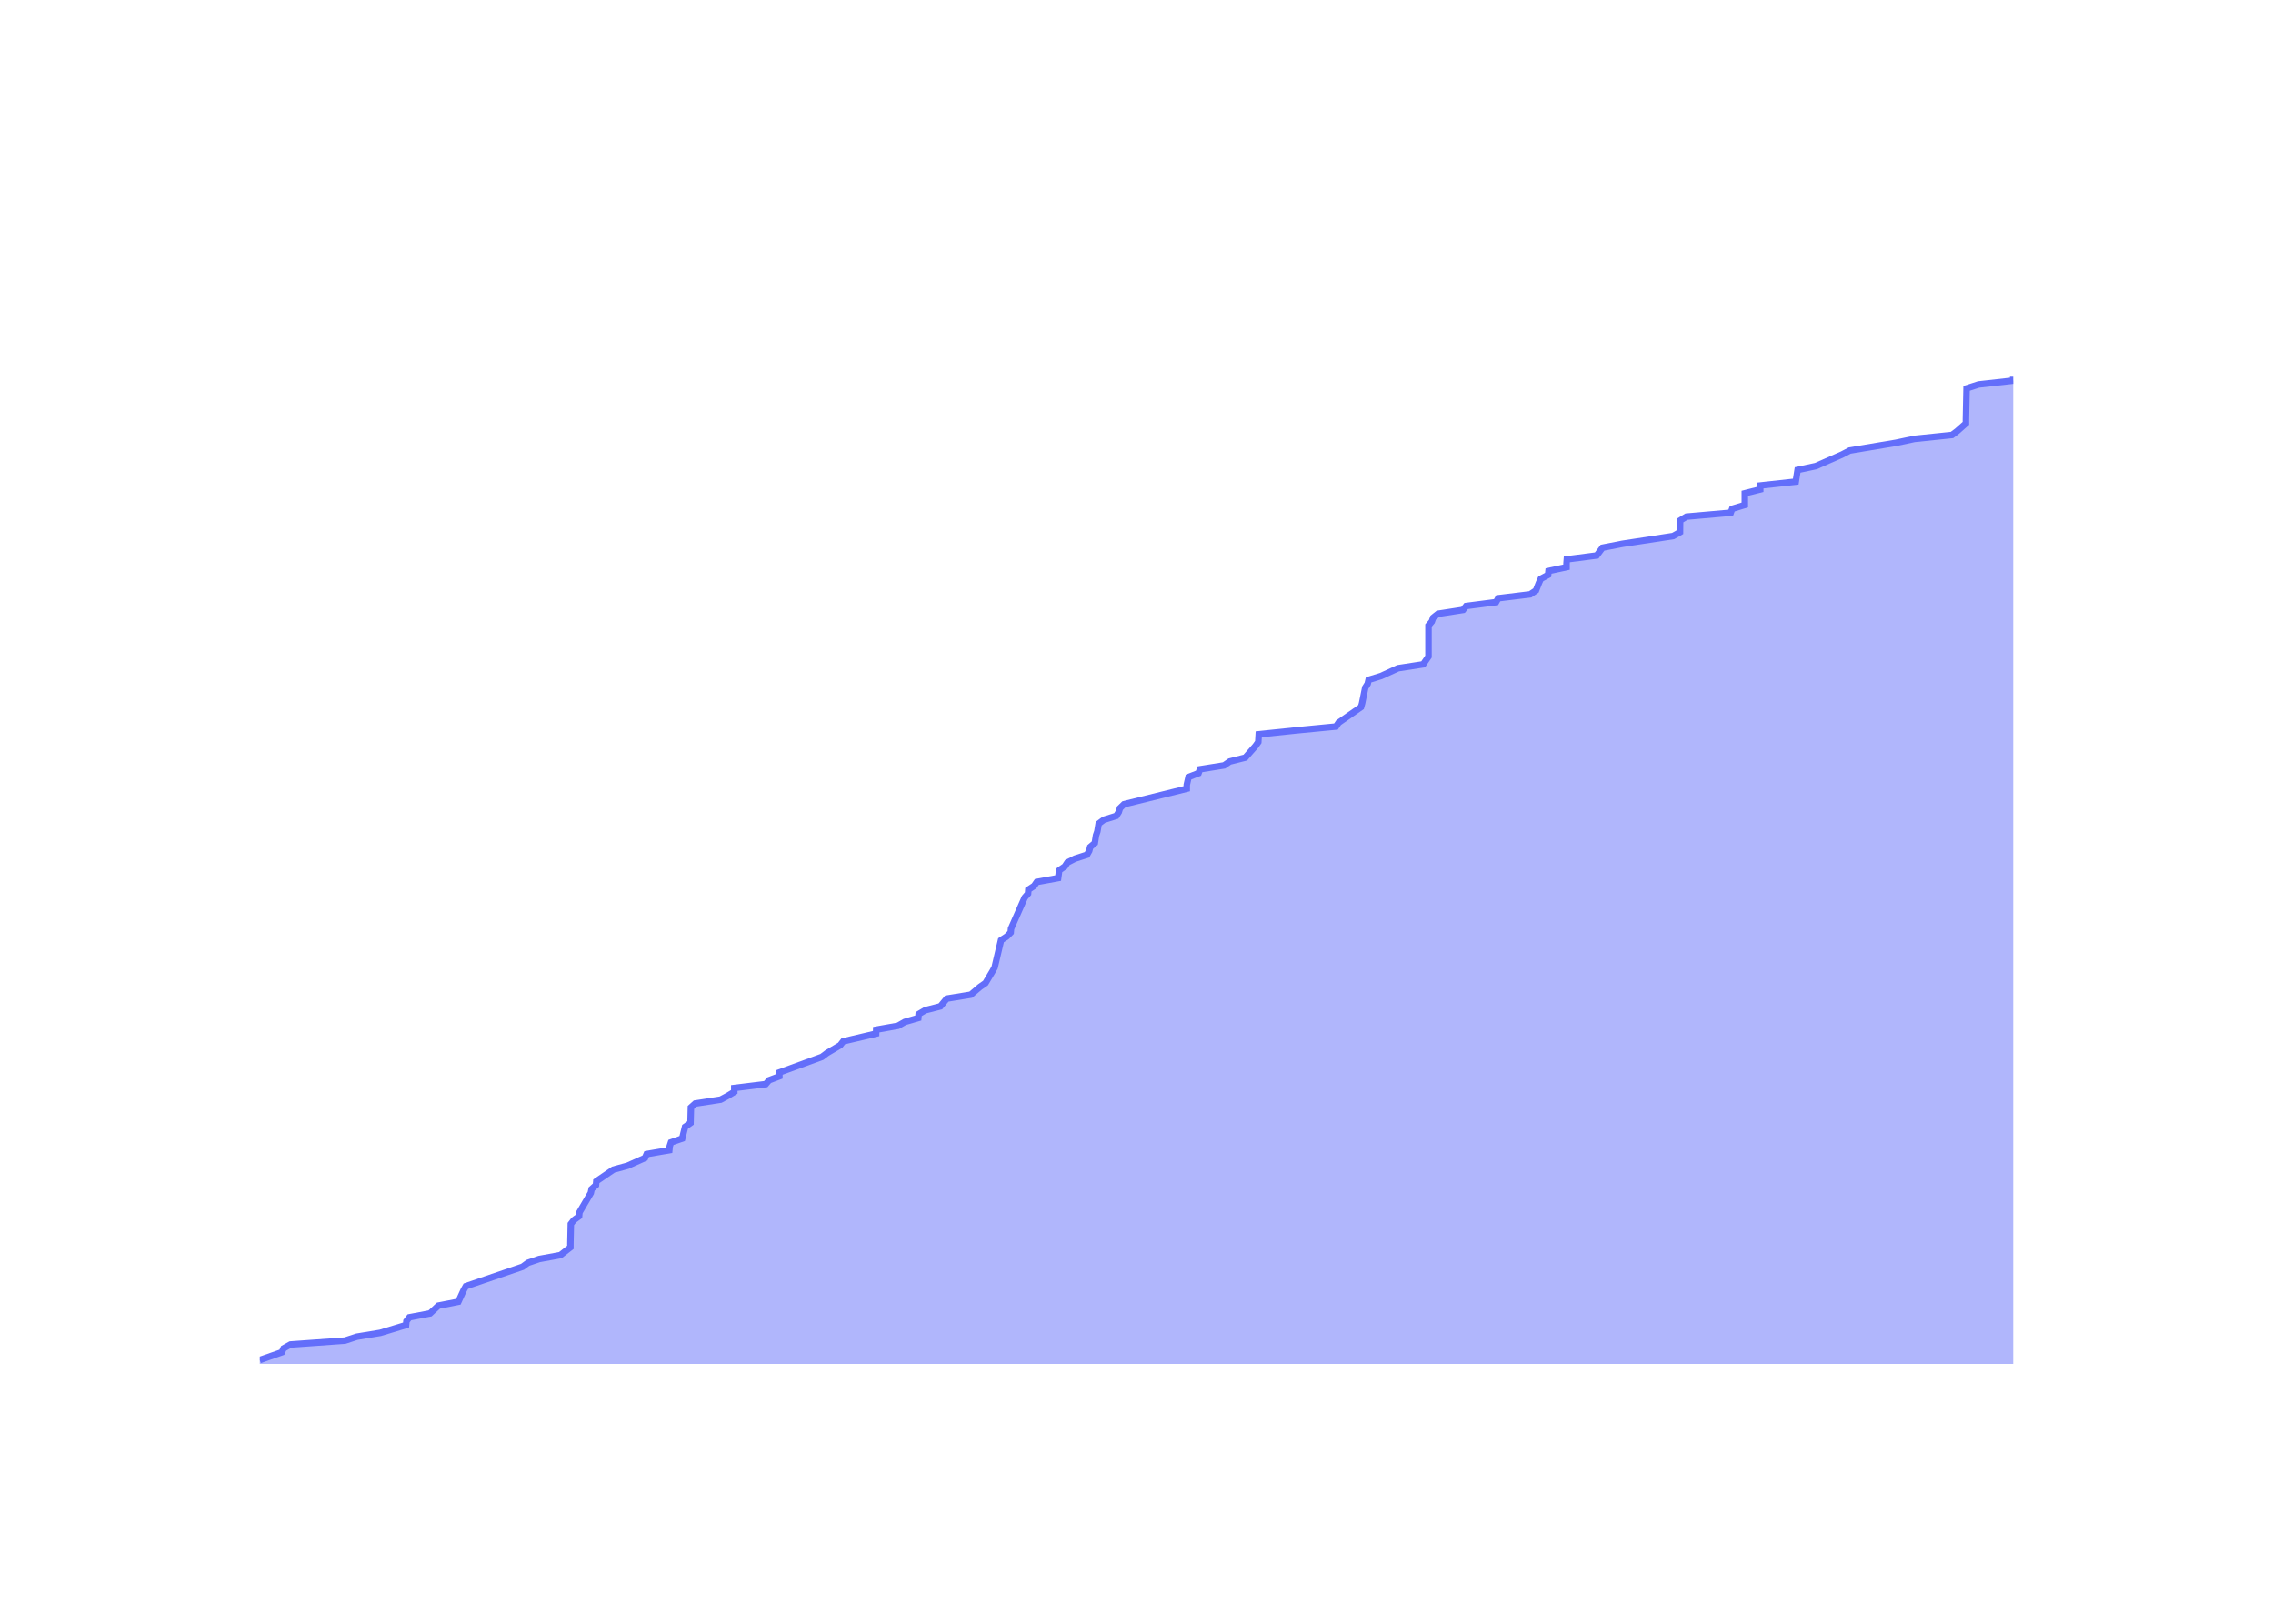
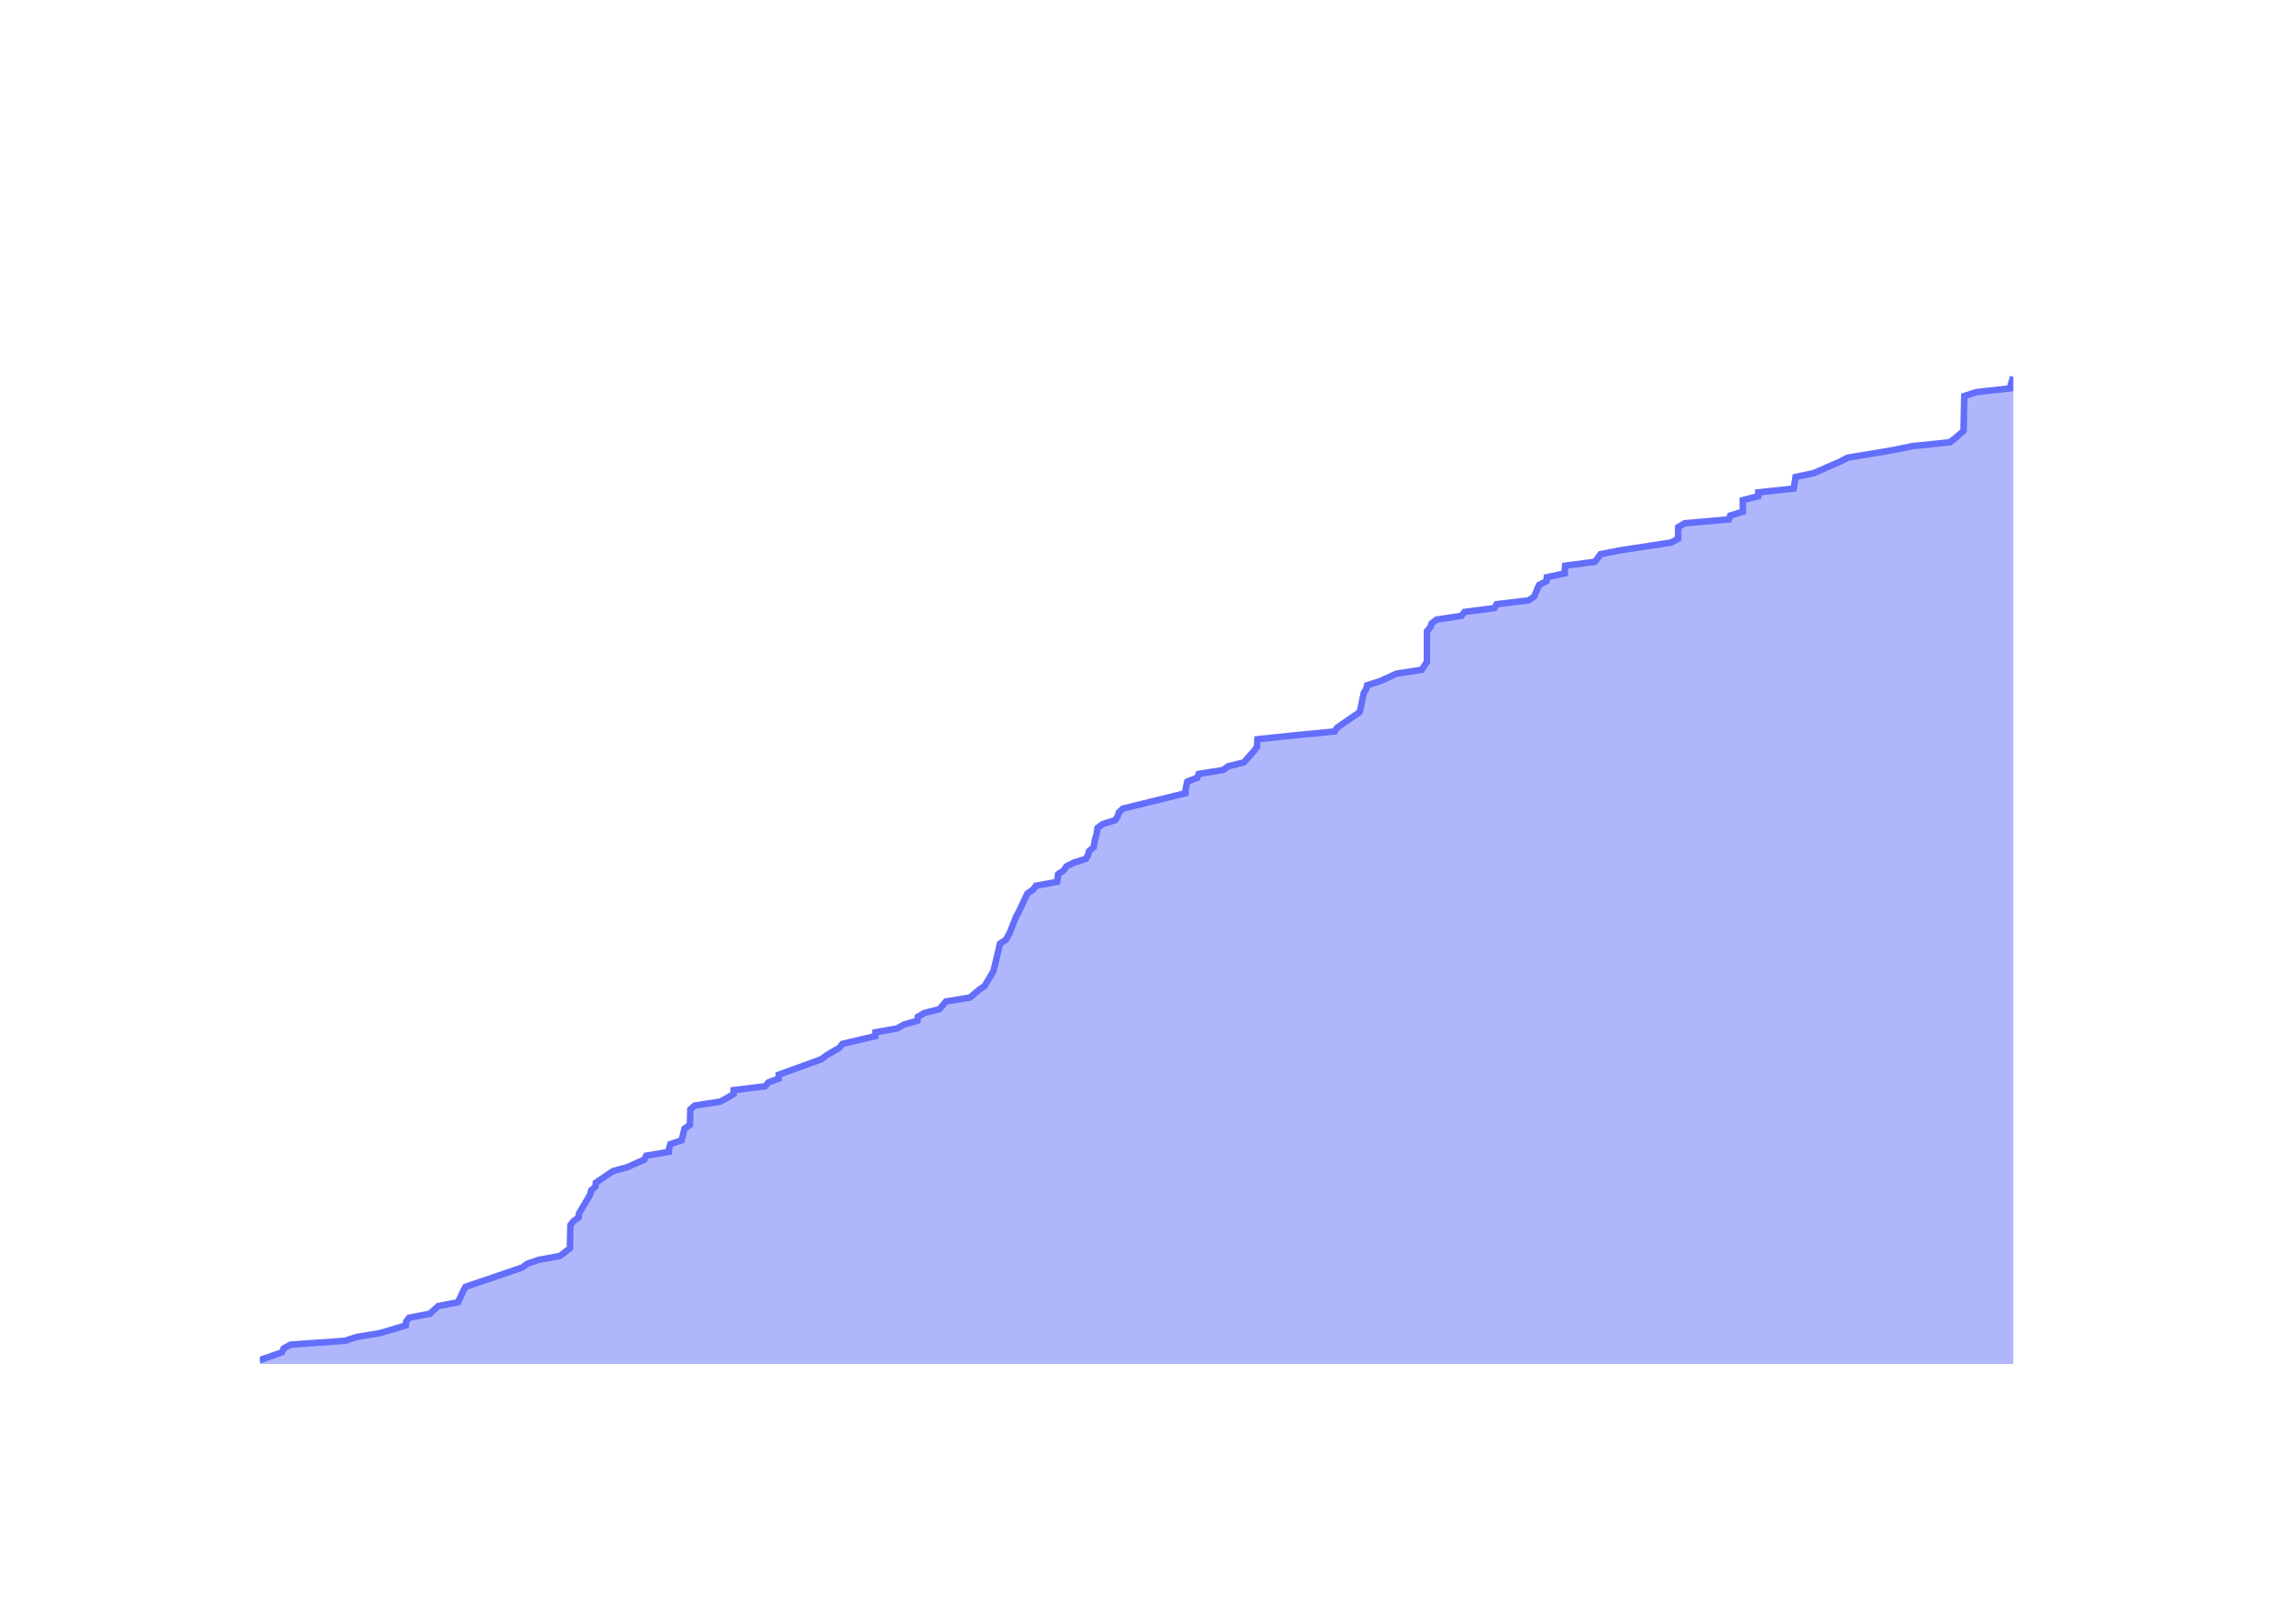
<svg xmlns="http://www.w3.org/2000/svg" class="main-svg" width="700" height="500" style="" viewBox="0 0 700 500">
  <rect x="0" y="0" width="700" height="500" style="fill: rgb(0, 0, 0); fill-opacity: 0;" />
-   <defs id="defs-510351">
+   <defs id="defs-868730">
    <g class="clips">
-       <clipPath id="clip510351xyplot" class="plotclip">
+       <clipPath id="clip868730xyplot" class="plotclip">
        <rect width="540" height="320" />
      </clipPath>
-       <clipPath class="axesclip" id="clip510351x">
+       <clipPath class="axesclip" id="clip868730x">
        <rect x="80" y="0" width="540" height="500" />
      </clipPath>
-       <clipPath class="axesclip" id="clip510351y">
+       <clipPath class="axesclip" id="clip868730y">
        <rect x="0" y="100" width="700" height="320" />
      </clipPath>
-       <clipPath class="axesclip" id="clip510351xy">
+       <clipPath class="axesclip" id="clip868730xy">
        <rect x="80" y="100" width="540" height="320" />
      </clipPath>
    </g>
    <g class="gradients" />
    <g class="patterns" />
  </defs>
  <g class="bglayer">
    <rect class="bg" x="80" y="100" width="540" height="320" style="fill: rgb(0, 0, 0); fill-opacity: 0; stroke-width: 0;" />
  </g>
  <g class="layer-below">
    <g class="imagelayer" />
    <g class="shapelayer" />
  </g>
  <g class="cartesianlayer">
    <g class="subplot xy">
      <g class="layer-subplot">
        <g class="shapelayer" />
        <g class="imagelayer" />
      </g>
      <g class="minor-gridlayer">
        <g class="x" />
        <g class="y" />
      </g>
      <g class="gridlayer">
        <g class="x">
-           <path class="xgrid crisp" transform="translate(99.95,0)" d="M0,100v320" style="stroke: rgb(255, 255, 255); stroke-opacity: 1; stroke-width: 1px;" />
-           <path class="xgrid crisp" transform="translate(197.61,0)" d="M0,100v320" style="stroke: rgb(255, 255, 255); stroke-opacity: 1; stroke-width: 1px;" />
-           <path class="xgrid crisp" transform="translate(295.14,0)" d="M0,100v320" style="stroke: rgb(255, 255, 255); stroke-opacity: 1; stroke-width: 1px;" />
-           <path class="xgrid crisp" transform="translate(392.8,0)" d="M0,100v320" style="stroke: rgb(255, 255, 255); stroke-opacity: 1; stroke-width: 1px;" />
-           <path class="xgrid crisp" transform="translate(490.32,0)" d="M0,100v320" style="stroke: rgb(255, 255, 255); stroke-opacity: 1; stroke-width: 1px;" />
-           <path class="xgrid crisp" transform="translate(587.98,0)" d="M0,100v320" style="stroke: rgb(255, 255, 255); stroke-opacity: 1; stroke-width: 1px;" />
+           <path class="xgrid crisp" transform="translate(99.93,0)" d="M0,100v320" style="stroke: rgb(255, 255, 255); stroke-opacity: 1; stroke-width: 1px;" />
+           <path class="xgrid crisp" transform="translate(197.46,0)" d="M0,100v320" style="stroke: rgb(255, 255, 255); stroke-opacity: 1; stroke-width: 1px;" />
+           <path class="xgrid crisp" transform="translate(294.85,0)" d="M0,100v320" style="stroke: rgb(255, 255, 255); stroke-opacity: 1; stroke-width: 1px;" />
+           <path class="xgrid crisp" transform="translate(392.38,0)" d="M0,100v320" style="stroke: rgb(255, 255, 255); stroke-opacity: 1; stroke-width: 1px;" />
+           <path class="xgrid crisp" transform="translate(489.78,0)" d="M0,100v320" style="stroke: rgb(255, 255, 255); stroke-opacity: 1; stroke-width: 1px;" />
+           <path class="xgrid crisp" transform="translate(587.31,0)" d="M0,100v320" style="stroke: rgb(255, 255, 255); stroke-opacity: 1; stroke-width: 1px;" />
        </g>
        <g class="y">
-           <path class="ygrid crisp" transform="translate(0,360.16)" d="M80,0h540" style="stroke: rgb(255, 255, 255); stroke-opacity: 1; stroke-width: 1px;" />
-           <path class="ygrid crisp" transform="translate(0,300.31)" d="M80,0h540" style="stroke: rgb(255, 255, 255); stroke-opacity: 1; stroke-width: 1px;" />
-           <path class="ygrid crisp" transform="translate(0,240.47)" d="M80,0h540" style="stroke: rgb(255, 255, 255); stroke-opacity: 1; stroke-width: 1px;" />
-           <path class="ygrid crisp" transform="translate(0,180.63)" d="M80,0h540" style="stroke: rgb(255, 255, 255); stroke-opacity: 1; stroke-width: 1px;" />
-           <path class="ygrid crisp" transform="translate(0,120.79)" d="M80,0h540" style="stroke: rgb(255, 255, 255); stroke-opacity: 1; stroke-width: 1px;" />
+           <path class="ygrid crisp" transform="translate(0,360.63)" d="M80,0h540" style="stroke: rgb(255, 255, 255); stroke-opacity: 1; stroke-width: 1px;" />
+           <path class="ygrid crisp" transform="translate(0,301.25)" d="M80,0h540" style="stroke: rgb(255, 255, 255); stroke-opacity: 1; stroke-width: 1px;" />
+           <path class="ygrid crisp" transform="translate(0,241.88)" d="M80,0h540" style="stroke: rgb(255, 255, 255); stroke-opacity: 1; stroke-width: 1px;" />
+           <path class="ygrid crisp" transform="translate(0,182.5)" d="M80,0h540" style="stroke: rgb(255, 255, 255); stroke-opacity: 1; stroke-width: 1px;" />
+           <path class="ygrid crisp" transform="translate(0,123.13)" d="M80,0h540" style="stroke: rgb(255, 255, 255); stroke-opacity: 1; stroke-width: 1px;" />
        </g>
      </g>
      <g class="zerolinelayer">
        <path class="yzl zl crisp" transform="translate(0,420)" d="M80,0h540" style="stroke: rgb(255, 255, 255); stroke-opacity: 1; stroke-width: 2px;" />
      </g>
      <g class="layer-between">
        <g class="shapelayer" />
        <g class="imagelayer" />
      </g>
      <path class="xlines-below" />
      <path class="ylines-below" />
      <g class="overlines-below" />
      <g class="xaxislayer-below" />
      <g class="yaxislayer-below" />
      <g class="overaxes-below" />
      <g class="overplot">
-         <g class="xy" transform="translate(80,100)" clip-path="url(#clip510351xyplot)">
+         <g class="xy" transform="translate(80,100)" clip-path="url(#clip868730xyplot)">
          <g class="scatterlayer mlayer">
-             <g class="trace scatter traceff97f2" style="stroke-miterlimit: 2;">
+             <g class="trace scatter trace6b2905" style="stroke-miterlimit: 2;">
              <g class="fills">
                <g>
-                   <path class="js-fill" d="M540,320L0,320L0,318.8L6.81,316.41L7.34,315.21L9.47,314.02L26.23,312.82L29.9,311.62L37.12,310.43L45.04,308.03L45.16,306.83L46.08,305.64L52.43,304.44L55.01,302.05L61.15,300.85L62.79,297.26L63.46,296.06L80.93,290.08L82.55,288.88L86.04,287.69L92.58,286.49L95.66,284.09L95.66,282.9L95.79,276.91L96.7,275.72L98.33,274.52L98.44,273.32L101.94,267.34L102.19,266.14L103.53,264.94L103.64,263.75L108.89,260.16L113.26,258.96L118.62,256.57L119.15,255.37L126.12,254.17L126.24,252.98L126.63,251.78L130.09,250.58L130.97,246.99L132.65,245.8L132.77,241.01L134.11,239.81L141.92,238.61L144.15,237.42L146.13,236.22L146.13,235.02L155.82,233.83L156.85,232.63L160.02,231.43L160.02,230.24L173.12,225.45L174.71,224.25L178.75,221.86L179.68,220.66L189.81,218.27L189.84,217.07L196.57,215.87L198.65,214.68L202.8,213.48L202.91,212.28L204.93,211.09L209.61,209.89L211.59,207.5L218.97,206.3L221.79,203.91L223.51,202.71L225.64,199.12L226.31,197.92L228.28,189.54L230.09,188.35L231.26,187.15L231.37,185.95L235.58,176.38L236.61,175.18L236.7,173.98L238.48,172.79L239.31,171.59L245.87,170.39L246.2,168L247.94,166.8L248.71,165.61L251.05,164.41L254.76,163.21L255.43,162.02L255.74,160.82L257.16,159.62L257.54,157.23L257.95,156.03L258.35,153.64L259.95,152.44L263.78,151.24L264.54,150.05L264.91,148.85L266.15,147.65L285.47,142.87L285.48,141.67L286.02,139.28L289.1,138.08L289.54,136.88L296.97,135.69L298.71,134.49L303.49,133.29L306.64,129.7L307.5,128.5L307.64,126.11L319.14,124.91L331.42,123.72L332.24,122.52L339.14,117.73L339.47,116.54L340.44,111.75L341.19,110.55L341.47,109.35L345.33,108.16L350.56,105.76L358.28,104.57L359.92,102.17L359.92,100.98L359.92,92.6L360.94,91.4L361.36,90.2L362.85,89.01L370.58,87.81L371.52,86.61L380.72,85.42L381.4,84.22L391.24,83.02L393.02,81.83L393.96,79.43L394.51,78.24L396.76,77.04L396.89,75.84L402.43,74.65L402.43,73.45L402.53,72.25L411.72,71.06L413.51,68.66L419.65,67.46L435.27,65.07L437.38,63.87L437.41,60.28L439.39,59.09L453.01,57.89L453.45,56.69L457.34,55.5L457.34,54.3L457.34,51.91L462.09,50.71L462.09,49.51L473.03,48.31L473.6,44.72L479.21,43.53L487.36,39.94L489.65,38.74L503.92,36.35L509.57,35.15L521.14,33.95L522.73,32.76L525.43,30.36L525.43,29.17L525.63,19.59L529.33,18.39L539.98,17.2L540,16" style="fill: rgb(99, 110, 250); fill-opacity: 0.5; stroke-width: 0;" />
+                   <path class="js-fill" d="M540,320L0,320L0,318.81L6.81,316.44L7.33,315.25L9.46,314.06L26.19,312.88L29.86,311.69L37.07,310.5L44.98,308.13L45.1,306.94L46.02,305.75L52.36,304.56L54.94,302.19L61.07,301L62.71,297.44L63.37,296.25L80.82,290.31L82.44,289.13L85.93,287.94L92.45,286.75L95.53,284.38L95.53,283.19L95.67,277.25L96.57,276.06L98.2,274.88L98.31,273.69L101.8,267.75L102.06,266.56L103.39,265.38L103.5,264.19L108.75,260.63L113.11,259.44L118.46,257.06L118.99,255.88L125.95,254.69L126.07,253.5L126.46,252.31L129.92,251.13L130.8,247.56L132.47,246.38L132.59,241.63L133.93,240.44L141.73,239.25L143.96,238.06L145.93,236.88L145.94,235.69L155.61,234.5L156.64,233.31L159.81,232.13L159.81,230.94L172.89,226.19L174.48,225L178.51,222.63L179.44,221.44L189.56,219.06L189.59,217.88L196.31,216.69L198.38,215.5L202.53,214.31L202.64,213.13L204.66,211.94L209.33,210.75L211.31,208.38L218.68,207.19L221.5,204.81L223.21,203.63L225.34,200.06L226,198.88L227.97,190.56L229.79,189.38L231.07,187L231.52,185.81L232.93,182.25L233.6,181.06L236.39,175.13L238.16,173.94L238.99,172.75L245.55,171.56L245.87,169.19L247.61,168L248.38,166.81L250.72,165.63L254.43,164.44L255.09,163.25L255.4,162.06L256.82,160.88L257.2,158.5L257.61,157.31L258,154.94L259.61,153.75L263.43,152.56L264.19,151.38L264.55,150.19L265.79,149L285.09,144.25L285.1,143.06L285.64,140.69L288.71,139.5L289.15,138.31L296.57,137.13L298.31,135.94L303.09,134.75L306.23,131.19L307.09,130L307.24,127.63L318.71,126.44L330.98,125.25L331.8,124.06L338.69,119.31L339.02,118.13L339.99,113.38L340.74,112.19L341.02,111L344.87,109.81L350.09,107.44L357.8,106.25L359.44,103.88L359.44,102.69L359.44,94.38L360.46,93.19L360.88,92L362.37,90.81L370.09,89.63L371.02,88.44L380.22,87.25L380.89,86.06L390.72,84.88L392.5,83.69L393.44,81.31L393.99,80.13L396.24,78.94L396.36,77.75L401.89,76.56L401.89,75.38L402,74.19L411.17,73L412.96,70.63L419.09,69.44L434.69,67.06L436.8,65.88L436.82,62.31L438.81,61.13L452.41,59.94L452.85,58.75L456.73,57.56L456.73,56.38L456.73,54L461.47,52.81L461.47,51.63L472.4,50.44L472.97,46.88L478.57,45.69L486.71,42.13L489,40.94L503.25,38.56L508.89,37.38L520.45,36.19L522.04,35L524.73,32.63L524.73,31.44L524.93,21.94L528.63,20.75L539.26,19.56L539.28,18.38L540,16" style="fill: rgb(99, 110, 250); fill-opacity: 0.5; stroke-width: 0;" />
                </g>
              </g>
              <g class="errorbars" />
              <g class="lines">
-                 <path class="js-line" d="M0,318.8L6.81,316.41L7.34,315.21L9.47,314.02L26.23,312.82L29.9,311.62L37.12,310.43L45.04,308.03L45.16,306.83L46.08,305.64L52.43,304.44L55.01,302.05L61.15,300.85L62.79,297.26L63.46,296.06L80.93,290.08L82.55,288.88L86.04,287.69L92.58,286.49L95.66,284.09L95.66,282.9L95.79,276.91L96.7,275.72L98.33,274.52L98.44,273.32L101.94,267.34L102.19,266.14L103.53,264.94L103.64,263.75L108.89,260.16L113.26,258.96L118.62,256.57L119.15,255.37L126.12,254.17L126.24,252.98L126.63,251.78L130.09,250.58L130.97,246.99L132.65,245.8L132.77,241.01L134.11,239.81L141.92,238.61L144.15,237.42L146.13,236.22L146.13,235.02L155.82,233.83L156.85,232.63L160.02,231.43L160.02,230.24L173.12,225.45L174.71,224.25L178.75,221.86L179.68,220.66L189.81,218.27L189.84,217.07L196.57,215.87L198.65,214.68L202.8,213.48L202.91,212.28L204.93,211.09L209.61,209.89L211.59,207.5L218.97,206.3L221.79,203.91L223.51,202.71L225.64,199.12L226.31,197.92L228.28,189.54L230.09,188.35L231.26,187.15L231.37,185.95L235.58,176.38L236.61,175.18L236.7,173.98L238.48,172.79L239.31,171.59L245.87,170.39L246.2,168L247.94,166.8L248.71,165.61L251.05,164.41L254.76,163.21L255.43,162.02L255.74,160.82L257.16,159.62L257.54,157.23L257.95,156.03L258.35,153.64L259.95,152.44L263.78,151.24L264.54,150.05L264.91,148.85L266.15,147.65L285.47,142.87L285.48,141.67L286.02,139.28L289.1,138.08L289.54,136.88L296.97,135.69L298.71,134.49L303.49,133.29L306.64,129.7L307.5,128.5L307.64,126.11L319.14,124.91L331.42,123.72L332.24,122.52L339.14,117.73L339.47,116.54L340.44,111.75L341.19,110.55L341.47,109.35L345.33,108.16L350.56,105.76L358.28,104.57L359.92,102.17L359.92,100.98L359.92,92.6L360.94,91.4L361.36,90.2L362.85,89.01L370.58,87.81L371.52,86.61L380.72,85.42L381.4,84.22L391.24,83.02L393.02,81.83L393.96,79.43L394.51,78.24L396.76,77.04L396.89,75.84L402.43,74.65L402.43,73.45L402.53,72.25L411.72,71.06L413.51,68.66L419.65,67.46L435.27,65.07L437.38,63.87L437.41,60.28L439.39,59.09L453.01,57.89L453.45,56.69L457.34,55.5L457.34,54.3L457.34,51.91L462.09,50.71L462.09,49.51L473.03,48.31L473.6,44.72L479.21,43.53L487.36,39.94L489.65,38.74L503.92,36.35L509.57,35.15L521.14,33.95L522.73,32.76L525.43,30.36L525.43,29.17L525.63,19.59L529.33,18.39L539.98,17.2L540,16" style="vector-effect: none; fill: none; stroke: rgb(99, 110, 250); stroke-opacity: 1; stroke-width: 2px; opacity: 1;" />
+                 <path class="js-line" d="M0,318.81L6.81,316.44L7.33,315.25L9.46,314.06L26.19,312.88L29.86,311.69L37.07,310.5L44.98,308.13L45.1,306.94L46.02,305.75L52.36,304.56L54.94,302.19L61.07,301L62.71,297.44L63.37,296.25L80.82,290.31L82.44,289.13L85.93,287.94L92.45,286.75L95.53,284.38L95.53,283.19L95.67,277.25L96.57,276.06L98.2,274.88L98.31,273.69L101.8,267.75L102.06,266.56L103.39,265.38L103.5,264.19L108.75,260.63L113.11,259.44L118.46,257.06L118.99,255.88L125.95,254.69L126.07,253.5L126.46,252.31L129.92,251.13L130.8,247.56L132.47,246.38L132.59,241.63L133.93,240.44L141.73,239.25L143.96,238.06L145.93,236.88L145.94,235.69L155.61,234.5L156.64,233.31L159.81,232.13L159.81,230.94L172.89,226.19L174.48,225L178.51,222.63L179.44,221.44L189.56,219.06L189.59,217.88L196.31,216.69L198.38,215.5L202.53,214.31L202.64,213.13L204.66,211.94L209.33,210.75L211.31,208.38L218.68,207.19L221.5,204.81L223.21,203.63L225.34,200.06L226,198.88L227.97,190.56L229.79,189.38L231.07,187L231.52,185.81L232.93,182.25L233.6,181.06L236.39,175.13L238.16,173.94L238.99,172.75L245.55,171.56L245.87,169.19L247.61,168L248.38,166.81L250.72,165.63L254.43,164.44L255.09,163.25L255.4,162.06L256.82,160.88L257.2,158.5L257.61,157.31L258,154.94L259.61,153.75L263.43,152.56L264.19,151.38L264.55,150.19L265.79,149L285.09,144.25L285.1,143.06L285.64,140.69L288.71,139.5L289.15,138.31L296.57,137.13L298.31,135.94L303.09,134.75L306.23,131.19L307.09,130L307.24,127.63L318.71,126.44L330.98,125.25L331.8,124.06L338.69,119.31L339.02,118.13L339.99,113.38L340.74,112.19L341.02,111L344.87,109.81L350.09,107.44L357.8,106.25L359.44,103.88L359.44,102.69L359.44,94.38L360.46,93.19L360.88,92L362.37,90.81L370.09,89.63L371.02,88.44L380.22,87.25L380.89,86.06L390.72,84.88L392.5,83.69L393.44,81.31L393.99,80.13L396.24,78.94L396.36,77.75L401.89,76.56L401.89,75.38L402,74.19L411.17,73L412.96,70.63L419.09,69.44L434.69,67.06L436.8,65.88L436.82,62.31L438.81,61.13L452.41,59.94L452.85,58.75L456.73,57.56L456.73,56.38L456.73,54L461.47,52.81L461.47,51.63L472.4,50.44L472.97,46.88L478.57,45.69L486.71,42.13L489,40.94L503.25,38.56L508.89,37.38L520.45,36.19L522.04,35L524.73,32.63L524.73,31.44L524.93,21.94L528.63,20.75L539.26,19.56L539.28,18.38L540,16" style="vector-effect: none; fill: none; stroke: rgb(99, 110, 250); stroke-opacity: 1; stroke-width: 2px; opacity: 1;" />
              </g>
              <g class="points" />
              <g class="text" />
            </g>
          </g>
        </g>
      </g>
      <g class="zerolinelayer-above" />
      <path class="xlines-above crisp" d="M0,0" style="fill: none;" />
      <path class="ylines-above crisp" d="M0,0" style="fill: none;" />
      <g class="overlines-above" />
      <g class="xaxislayer-above">
        <g class="xtick">
-           <text text-anchor="middle" x="0" y="439" transform="translate(99.95,0)" style="font-family: 'Open Sans'; font-size: 18px; fill: rgb(255, 255, 255); fill-opacity: 1; white-space: pre;">2016</text>
+           <text text-anchor="middle" x="0" y="439" transform="translate(99.93,0)" style="font-family: 'Open Sans'; font-size: 18px; fill: rgb(255, 255, 255); fill-opacity: 1; white-space: pre;">2016</text>
        </g>
        <g class="xtick">
-           <text text-anchor="middle" x="0" y="439" style="font-family: 'Open Sans'; font-size: 18px; fill: rgb(255, 255, 255); fill-opacity: 1; white-space: pre;" transform="translate(197.61,0)">2018</text>
+           <text text-anchor="middle" x="0" y="439" style="font-family: 'Open Sans'; font-size: 18px; fill: rgb(255, 255, 255); fill-opacity: 1; white-space: pre;" transform="translate(197.46,0)">2018</text>
        </g>
        <g class="xtick">
-           <text text-anchor="middle" x="0" y="439" style="font-family: 'Open Sans'; font-size: 18px; fill: rgb(255, 255, 255); fill-opacity: 1; white-space: pre;" transform="translate(295.14,0)">2020</text>
+           <text text-anchor="middle" x="0" y="439" style="font-family: 'Open Sans'; font-size: 18px; fill: rgb(255, 255, 255); fill-opacity: 1; white-space: pre;" transform="translate(294.85,0)">2020</text>
        </g>
        <g class="xtick">
-           <text text-anchor="middle" x="0" y="439" style="font-family: 'Open Sans'; font-size: 18px; fill: rgb(255, 255, 255); fill-opacity: 1; white-space: pre;" transform="translate(392.8,0)">2022</text>
+           <text text-anchor="middle" x="0" y="439" style="font-family: 'Open Sans'; font-size: 18px; fill: rgb(255, 255, 255); fill-opacity: 1; white-space: pre;" transform="translate(392.38,0)">2022</text>
        </g>
        <g class="xtick">
-           <text text-anchor="middle" x="0" y="439" style="font-family: 'Open Sans'; font-size: 18px; fill: rgb(255, 255, 255); fill-opacity: 1; white-space: pre;" transform="translate(490.32,0)">2024</text>
+           <text text-anchor="middle" x="0" y="439" style="font-family: 'Open Sans'; font-size: 18px; fill: rgb(255, 255, 255); fill-opacity: 1; white-space: pre;" transform="translate(489.78,0)">2024</text>
        </g>
        <g class="xtick">
-           <text text-anchor="middle" x="0" y="439" style="font-family: 'Open Sans'; font-size: 18px; fill: rgb(255, 255, 255); fill-opacity: 1; white-space: pre;" transform="translate(587.98,0)">2026</text>
+           <text text-anchor="middle" x="0" y="439" style="font-family: 'Open Sans'; font-size: 18px; fill: rgb(255, 255, 255); fill-opacity: 1; white-space: pre;" transform="translate(587.31,0)">2026</text>
        </g>
      </g>
      <g class="yaxislayer-above">
        <g class="ytick">
          <text text-anchor="end" x="79" y="6.3" transform="translate(0,420)" style="font-family: 'Open Sans'; font-size: 18px; fill: rgb(255, 255, 255); fill-opacity: 1; white-space: pre;">0</text>
        </g>
        <g class="ytick">
-           <text text-anchor="end" x="79" y="6.3" style="font-family: 'Open Sans'; font-size: 18px; fill: rgb(255, 255, 255); fill-opacity: 1; white-space: pre;" transform="translate(0,360.16)">50</text>
+           <text text-anchor="end" x="79" y="6.3" style="font-family: 'Open Sans'; font-size: 18px; fill: rgb(255, 255, 255); fill-opacity: 1; white-space: pre;" transform="translate(0,360.63)">50</text>
        </g>
        <g class="ytick">
-           <text text-anchor="end" x="79" y="6.3" style="font-family: 'Open Sans'; font-size: 18px; fill: rgb(255, 255, 255); fill-opacity: 1; white-space: pre;" transform="translate(0,300.31)">100</text>
+           <text text-anchor="end" x="79" y="6.3" style="font-family: 'Open Sans'; font-size: 18px; fill: rgb(255, 255, 255); fill-opacity: 1; white-space: pre;" transform="translate(0,301.25)">100</text>
        </g>
        <g class="ytick">
-           <text text-anchor="end" x="79" y="6.3" style="font-family: 'Open Sans'; font-size: 18px; fill: rgb(255, 255, 255); fill-opacity: 1; white-space: pre;" transform="translate(0,240.47)">150</text>
+           <text text-anchor="end" x="79" y="6.3" style="font-family: 'Open Sans'; font-size: 18px; fill: rgb(255, 255, 255); fill-opacity: 1; white-space: pre;" transform="translate(0,241.88)">150</text>
        </g>
        <g class="ytick">
-           <text text-anchor="end" x="79" y="6.3" style="font-family: 'Open Sans'; font-size: 18px; fill: rgb(255, 255, 255); fill-opacity: 1; white-space: pre;" transform="translate(0,180.63)">200</text>
+           <text text-anchor="end" x="79" y="6.3" style="font-family: 'Open Sans'; font-size: 18px; fill: rgb(255, 255, 255); fill-opacity: 1; white-space: pre;" transform="translate(0,182.5)">200</text>
        </g>
        <g class="ytick">
-           <text text-anchor="end" x="79" y="6.3" style="font-family: 'Open Sans'; font-size: 18px; fill: rgb(255, 255, 255); fill-opacity: 1; white-space: pre;" transform="translate(0,120.79)">250</text>
+           <text text-anchor="end" x="79" y="6.3" style="font-family: 'Open Sans'; font-size: 18px; fill: rgb(255, 255, 255); fill-opacity: 1; white-space: pre;" transform="translate(0,123.13)">250</text>
        </g>
      </g>
      <g class="overaxes-above" />
    </g>
  </g>
  <g class="polarlayer" />
  <g class="smithlayer" />
  <g class="ternarylayer" />
  <g class="geolayer" />
  <g class="funnelarealayer" />
  <g class="pielayer" />
  <g class="iciclelayer" />
  <g class="treemaplayer" />
  <g class="sunburstlayer" />
  <g class="glimages" />
-   <defs id="topdefs-510351">
+   <defs id="topdefs-868730">
    <g class="clips" />
  </defs>
  <g class="layer-above">
    <g class="imagelayer" />
    <g class="shapelayer" />
  </g>
  <g class="infolayer">
    <g class="g-gtitle">
      <text class="gtitle" x="35" y="50" text-anchor="start" dy="0em" style="opacity: 1; font-family: 'Open Sans'; font-size: 25px; fill: rgb(255, 255, 255); fill-opacity: 1; white-space: pre;">MultiQC code contributors over time</text>
    </g>
    <g class="g-xtitle">
      <text class="xtitle" x="350" y="472.9" text-anchor="middle" style="opacity: 1; font-family: 'Open Sans'; font-size: 22px; fill: rgb(255, 255, 255); fill-opacity: 1; white-space: pre;">Date</text>
    </g>
    <g class="g-ytitle">
      <text class="ytitle" transform="rotate(-90,29.8,260)" x="29.8" y="260" text-anchor="middle" style="opacity: 1; font-family: 'Open Sans'; font-size: 22px; fill: rgb(255, 255, 255); fill-opacity: 1; white-space: pre;">Number of contributors</text>
    </g>
  </g>
</svg>
